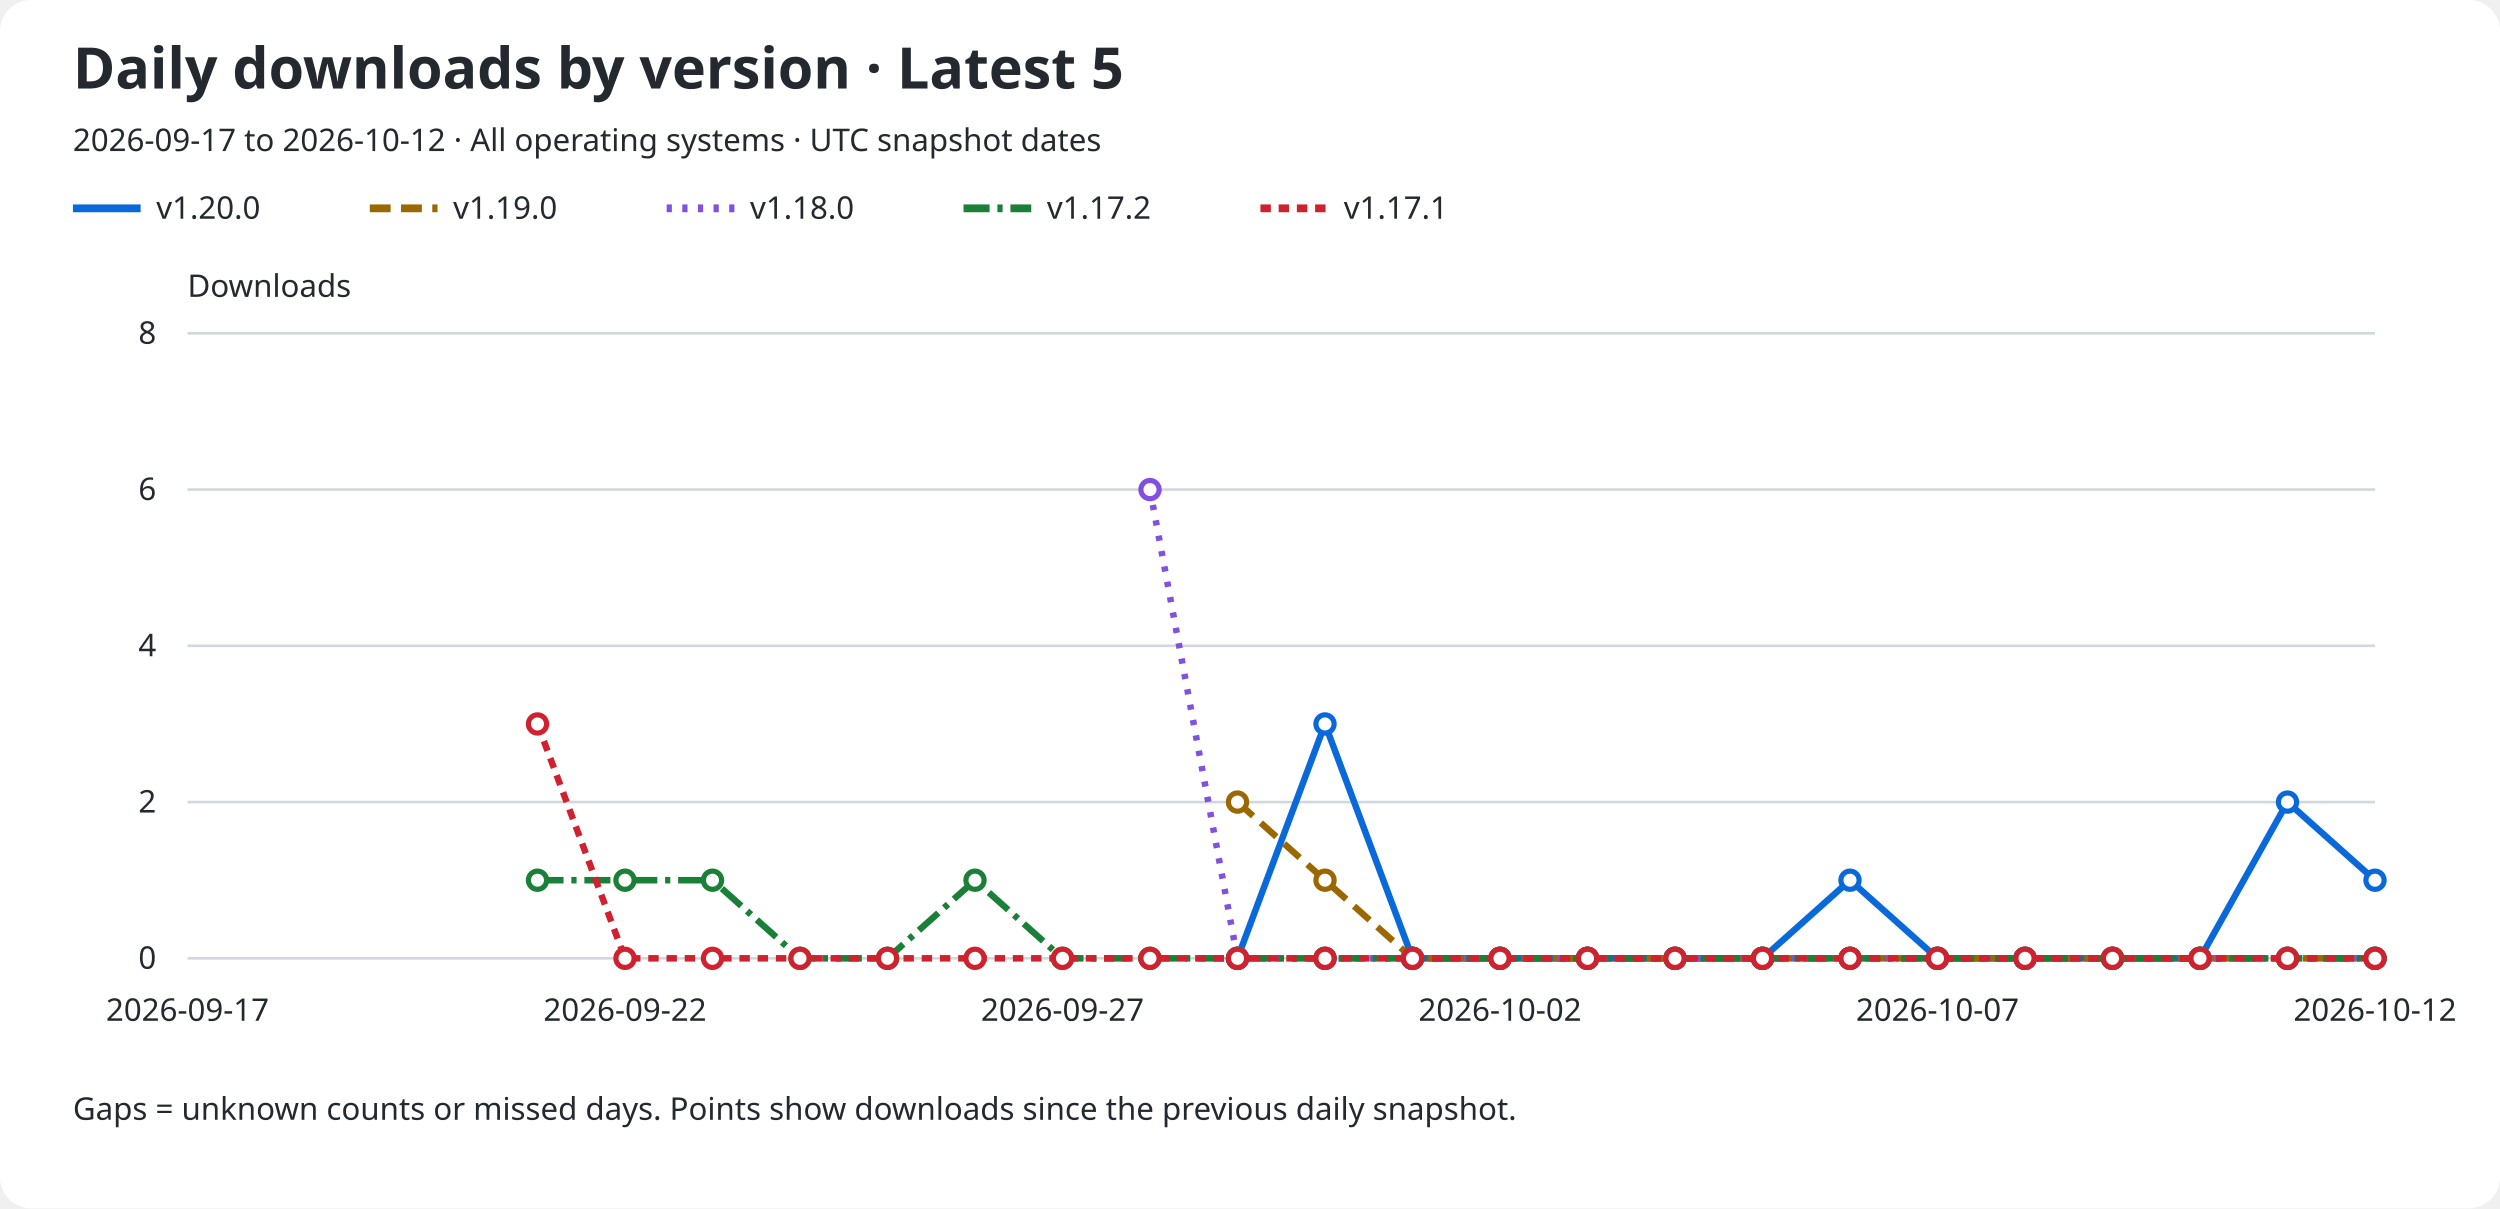
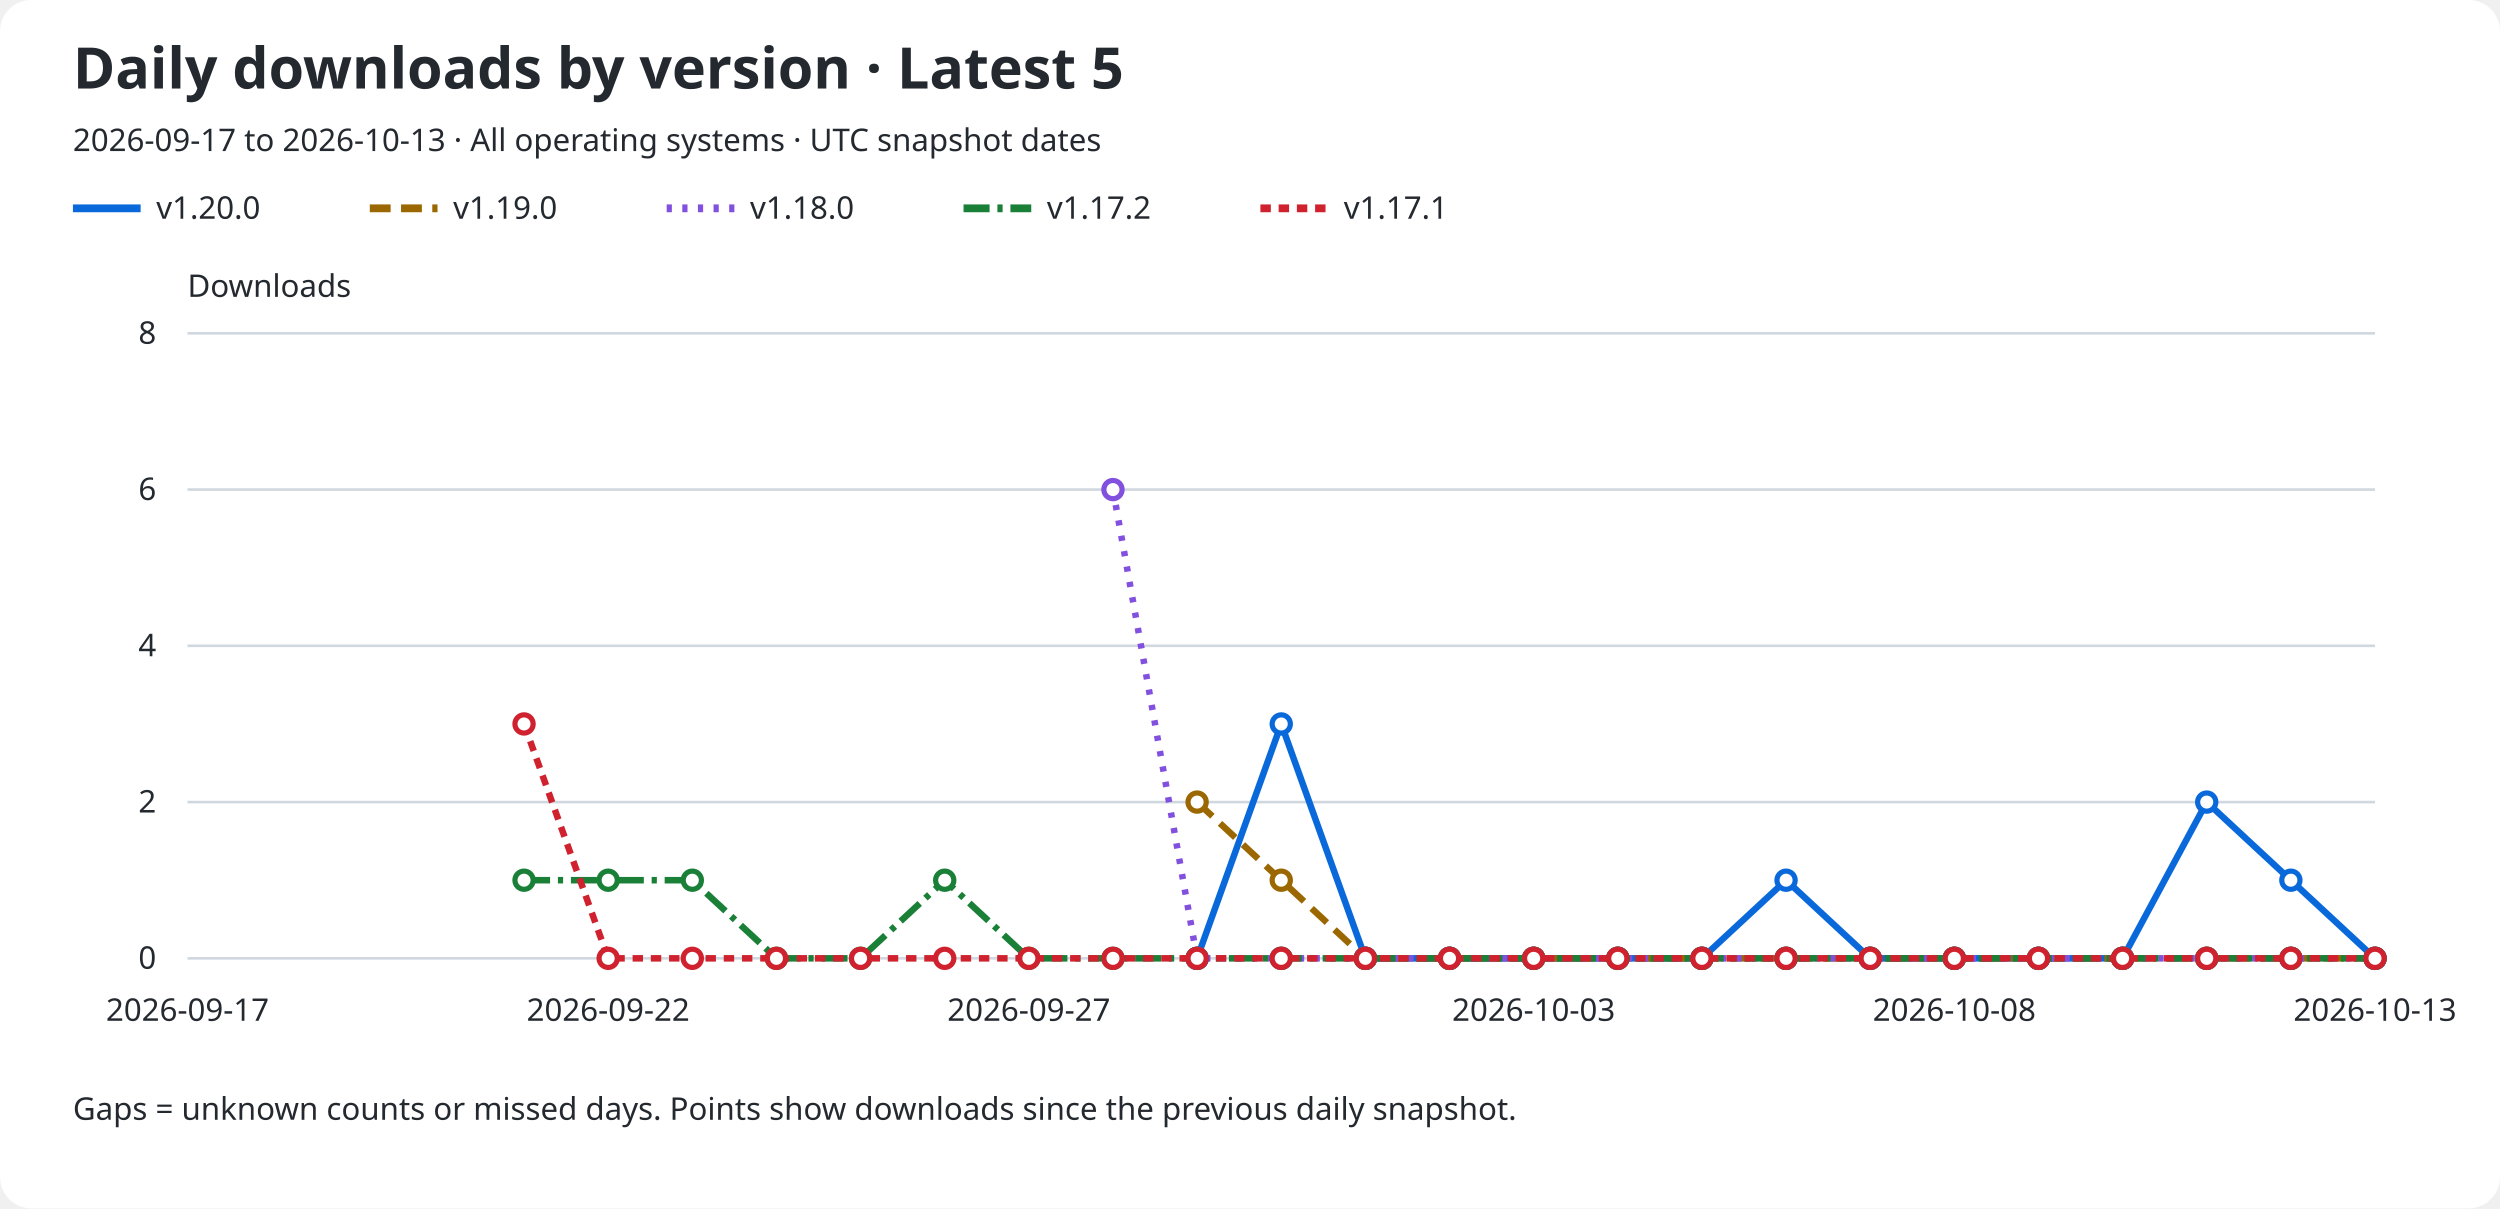
<svg xmlns="http://www.w3.org/2000/svg" role="img" aria-labelledby="title description" viewBox="0 0 960 464">
  <rect width="960" rx="12" fill="#ffffff" height="464" />
  <text x="28" y="34" fill="#24292f" font-family="sans-serif" font-size="22" font-weight="600">Daily downloads by version · Latest 5</text>
-   <text x="28" y="58" fill="#24292f" font-family="sans-serif" font-size="12">2026-09-17 to 2026-10-12 · All operating systems · UTC snapshot dates</text>
+   <text x="28" y="58" fill="#24292f" font-family="sans-serif" font-size="12">2026-09-17 to 2026-10-13 · All operating systems · UTC snapshot dates</text>
  <line x1="28" y1="80" x2="54" y2="80" stroke="#0969da" stroke-width="3" stroke-dasharray="none" />
  <text x="60" y="84" fill="#24292f" font-family="sans-serif" font-size="12">v1.20.0</text>
  <line x1="142" y1="80" x2="168" y2="80" stroke="#9a6700" stroke-width="3" stroke-dasharray="8 4" />
  <text x="174" y="84" fill="#24292f" font-family="sans-serif" font-size="12">v1.19.0</text>
  <line x1="256" y1="80" x2="282" y2="80" stroke="#8250df" stroke-width="3" stroke-dasharray="2 4" />
  <text x="288" y="84" fill="#24292f" font-family="sans-serif" font-size="12">v1.18.0</text>
  <line x1="370" y1="80" x2="396" y2="80" stroke="#1a7f37" stroke-width="3" stroke-dasharray="10 3 2 3" />
  <text x="402" y="84" fill="#24292f" font-family="sans-serif" font-size="12">v1.17.2</text>
  <line x1="484" y1="80" x2="510" y2="80" stroke="#cf222e" stroke-width="3" stroke-dasharray="4 3" />
  <text x="516" y="84" fill="#24292f" font-family="sans-serif" font-size="12">v1.17.1</text>
  <text x="72" y="114" fill="#24292f" font-family="sans-serif" font-size="12">Downloads</text>
  <line x1="72" y1="368.0" x2="912" y2="368.0" stroke="#d0d7de" />
  <text x="60" y="372.0" fill="#24292f" font-family="sans-serif" font-size="12" text-anchor="end">0</text>
  <line x1="72" y1="308.0" x2="912" y2="308.0" stroke="#d0d7de" />
  <text x="60" y="312.0" fill="#24292f" font-family="sans-serif" font-size="12" text-anchor="end">2</text>
  <line x1="72" y1="248.0" x2="912" y2="248.0" stroke="#d0d7de" />
  <text x="60" y="252.0" fill="#24292f" font-family="sans-serif" font-size="12" text-anchor="end">4</text>
  <line x1="72" y1="188.0" x2="912" y2="188.0" stroke="#d0d7de" />
  <text x="60" y="192.0" fill="#24292f" font-family="sans-serif" font-size="12" text-anchor="end">6</text>
  <line x1="72" y1="128.0" x2="912" y2="128.0" stroke="#d0d7de" />
  <text x="60" y="132.0" fill="#24292f" font-family="sans-serif" font-size="12" text-anchor="end">8</text>
  <text x="72.0" y="392" fill="#24292f" font-family="sans-serif" font-size="12" text-anchor="middle">2026-09-17</text>
-   <text x="240.0" y="392" fill="#24292f" font-family="sans-serif" font-size="12" text-anchor="middle">2026-09-22</text>
-   <text x="408.0" y="392" fill="#24292f" font-family="sans-serif" font-size="12" text-anchor="middle">2026-09-27</text>
-   <text x="576.0" y="392" fill="#24292f" font-family="sans-serif" font-size="12" text-anchor="middle">2026-10-02</text>
-   <text x="744.0" y="392" fill="#24292f" font-family="sans-serif" font-size="12" text-anchor="middle">2026-10-07</text>
-   <text x="912.0" y="392" fill="#24292f" font-family="sans-serif" font-size="12" text-anchor="middle">2026-10-12</text>
-   <path d="M 475.20 368.00 L 508.80 278.00 L 542.40 368.00 L 576.00 368.00 L 609.60 368.00 L 643.20 368.00 L 676.80 368.00 L 710.40 338.00 L 744.00 368.00 L 777.60 368.00 L 811.20 368.00 L 844.80 368.00 L 878.40 308.00 L 912.00 338.00" fill="none" stroke="#0969da" stroke-width="2.5" stroke-dasharray="none" data-version="v1.20.0" />
-   <circle cx="475.20" cy="368.00" r="3.5" fill="#ffffff" stroke="#0969da" stroke-width="2" />
-   <circle cx="508.80" cy="278.00" r="3.5" fill="#ffffff" stroke="#0969da" stroke-width="2" />
-   <circle cx="542.40" cy="368.00" r="3.5" fill="#ffffff" stroke="#0969da" stroke-width="2" />
-   <circle cx="576.00" cy="368.00" r="3.5" fill="#ffffff" stroke="#0969da" stroke-width="2" />
-   <circle cx="609.60" cy="368.00" r="3.5" fill="#ffffff" stroke="#0969da" stroke-width="2" />
-   <circle cx="643.20" cy="368.00" r="3.5" fill="#ffffff" stroke="#0969da" stroke-width="2" />
-   <circle cx="676.80" cy="368.00" r="3.5" fill="#ffffff" stroke="#0969da" stroke-width="2" />
-   <circle cx="710.40" cy="338.00" r="3.5" fill="#ffffff" stroke="#0969da" stroke-width="2" />
-   <circle cx="744.00" cy="368.00" r="3.5" fill="#ffffff" stroke="#0969da" stroke-width="2" />
-   <circle cx="777.60" cy="368.00" r="3.5" fill="#ffffff" stroke="#0969da" stroke-width="2" />
-   <circle cx="811.20" cy="368.00" r="3.5" fill="#ffffff" stroke="#0969da" stroke-width="2" />
-   <circle cx="844.80" cy="368.00" r="3.5" fill="#ffffff" stroke="#0969da" stroke-width="2" />
-   <circle cx="878.40" cy="308.00" r="3.5" fill="#ffffff" stroke="#0969da" stroke-width="2" />
-   <circle cx="912.00" cy="338.00" r="3.5" fill="#ffffff" stroke="#0969da" stroke-width="2" />
-   <path d="M 475.20 308.00 L 508.80 338.00 L 542.40 368.00 L 576.00 368.00 L 609.60 368.00 L 643.20 368.00 L 676.80 368.00 L 710.40 368.00 L 744.00 368.00 L 777.60 368.00 L 811.20 368.00 L 844.80 368.00 L 878.40 368.00 L 912.00 368.00" fill="none" stroke="#9a6700" stroke-width="2.5" stroke-dasharray="8 4" data-version="v1.19.0" />
-   <circle cx="475.20" cy="308.00" r="3.5" fill="#ffffff" stroke="#9a6700" stroke-width="2" />
-   <circle cx="508.80" cy="338.00" r="3.5" fill="#ffffff" stroke="#9a6700" stroke-width="2" />
-   <circle cx="542.40" cy="368.00" r="3.5" fill="#ffffff" stroke="#9a6700" stroke-width="2" />
-   <circle cx="576.00" cy="368.00" r="3.5" fill="#ffffff" stroke="#9a6700" stroke-width="2" />
-   <circle cx="609.60" cy="368.00" r="3.5" fill="#ffffff" stroke="#9a6700" stroke-width="2" />
-   <circle cx="643.20" cy="368.00" r="3.5" fill="#ffffff" stroke="#9a6700" stroke-width="2" />
-   <circle cx="676.80" cy="368.00" r="3.5" fill="#ffffff" stroke="#9a6700" stroke-width="2" />
-   <circle cx="710.40" cy="368.00" r="3.5" fill="#ffffff" stroke="#9a6700" stroke-width="2" />
-   <circle cx="744.00" cy="368.00" r="3.5" fill="#ffffff" stroke="#9a6700" stroke-width="2" />
-   <circle cx="777.60" cy="368.00" r="3.5" fill="#ffffff" stroke="#9a6700" stroke-width="2" />
-   <circle cx="811.20" cy="368.00" r="3.5" fill="#ffffff" stroke="#9a6700" stroke-width="2" />
-   <circle cx="844.80" cy="368.00" r="3.5" fill="#ffffff" stroke="#9a6700" stroke-width="2" />
-   <circle cx="878.40" cy="368.00" r="3.5" fill="#ffffff" stroke="#9a6700" stroke-width="2" />
+   <text x="233.538" y="392" fill="#24292f" font-family="sans-serif" font-size="12" text-anchor="middle">2026-09-22</text>
+   <text x="395.077" y="392" fill="#24292f" font-family="sans-serif" font-size="12" text-anchor="middle">2026-09-27</text>
+   <text x="588.923" y="392" fill="#24292f" font-family="sans-serif" font-size="12" text-anchor="middle">2026-10-03</text>
+   <text x="750.462" y="392" fill="#24292f" font-family="sans-serif" font-size="12" text-anchor="middle">2026-10-08</text>
+   <text x="912.0" y="392" fill="#24292f" font-family="sans-serif" font-size="12" text-anchor="middle">2026-10-13</text>
+   <path d="M 459.69 368.00 L 492.00 278.00 L 524.31 368.00 L 556.62 368.00 L 588.92 368.00 L 621.23 368.00 L 653.54 368.00 L 685.85 338.00 L 718.15 368.00 L 750.46 368.00 L 782.77 368.00 L 815.08 368.00 L 847.38 308.00 L 879.69 338.00 L 912.00 368.00" fill="none" stroke="#0969da" stroke-width="2.5" stroke-dasharray="none" data-version="v1.20.0" />
+   <circle cx="459.69" cy="368.00" r="3.5" fill="#ffffff" stroke="#0969da" stroke-width="2" />
+   <circle cx="492.00" cy="278.00" r="3.5" fill="#ffffff" stroke="#0969da" stroke-width="2" />
+   <circle cx="524.31" cy="368.00" r="3.5" fill="#ffffff" stroke="#0969da" stroke-width="2" />
+   <circle cx="556.62" cy="368.00" r="3.5" fill="#ffffff" stroke="#0969da" stroke-width="2" />
+   <circle cx="588.92" cy="368.00" r="3.5" fill="#ffffff" stroke="#0969da" stroke-width="2" />
+   <circle cx="621.23" cy="368.00" r="3.5" fill="#ffffff" stroke="#0969da" stroke-width="2" />
+   <circle cx="653.54" cy="368.00" r="3.5" fill="#ffffff" stroke="#0969da" stroke-width="2" />
+   <circle cx="685.85" cy="338.00" r="3.5" fill="#ffffff" stroke="#0969da" stroke-width="2" />
+   <circle cx="718.15" cy="368.00" r="3.5" fill="#ffffff" stroke="#0969da" stroke-width="2" />
+   <circle cx="750.46" cy="368.00" r="3.5" fill="#ffffff" stroke="#0969da" stroke-width="2" />
+   <circle cx="782.77" cy="368.00" r="3.5" fill="#ffffff" stroke="#0969da" stroke-width="2" />
+   <circle cx="815.08" cy="368.00" r="3.5" fill="#ffffff" stroke="#0969da" stroke-width="2" />
+   <circle cx="847.38" cy="308.00" r="3.5" fill="#ffffff" stroke="#0969da" stroke-width="2" />
+   <circle cx="879.69" cy="338.00" r="3.5" fill="#ffffff" stroke="#0969da" stroke-width="2" />
+   <circle cx="912.00" cy="368.00" r="3.5" fill="#ffffff" stroke="#0969da" stroke-width="2" />
+   <path d="M 459.69 308.00 L 492.00 338.00 L 524.31 368.00 L 556.62 368.00 L 588.92 368.00 L 621.23 368.00 L 653.54 368.00 L 685.85 368.00 L 718.15 368.00 L 750.46 368.00 L 782.77 368.00 L 815.08 368.00 L 847.38 368.00 L 879.69 368.00 L 912.00 368.00" fill="none" stroke="#9a6700" stroke-width="2.5" stroke-dasharray="8 4" data-version="v1.19.0" />
+   <circle cx="459.69" cy="308.00" r="3.5" fill="#ffffff" stroke="#9a6700" stroke-width="2" />
+   <circle cx="492.00" cy="338.00" r="3.5" fill="#ffffff" stroke="#9a6700" stroke-width="2" />
+   <circle cx="524.31" cy="368.00" r="3.5" fill="#ffffff" stroke="#9a6700" stroke-width="2" />
+   <circle cx="556.62" cy="368.00" r="3.5" fill="#ffffff" stroke="#9a6700" stroke-width="2" />
+   <circle cx="588.92" cy="368.00" r="3.5" fill="#ffffff" stroke="#9a6700" stroke-width="2" />
+   <circle cx="621.23" cy="368.00" r="3.5" fill="#ffffff" stroke="#9a6700" stroke-width="2" />
+   <circle cx="653.54" cy="368.00" r="3.5" fill="#ffffff" stroke="#9a6700" stroke-width="2" />
+   <circle cx="685.85" cy="368.00" r="3.5" fill="#ffffff" stroke="#9a6700" stroke-width="2" />
+   <circle cx="718.15" cy="368.00" r="3.5" fill="#ffffff" stroke="#9a6700" stroke-width="2" />
+   <circle cx="750.46" cy="368.00" r="3.5" fill="#ffffff" stroke="#9a6700" stroke-width="2" />
+   <circle cx="782.77" cy="368.00" r="3.5" fill="#ffffff" stroke="#9a6700" stroke-width="2" />
+   <circle cx="815.08" cy="368.00" r="3.5" fill="#ffffff" stroke="#9a6700" stroke-width="2" />
+   <circle cx="847.38" cy="368.00" r="3.5" fill="#ffffff" stroke="#9a6700" stroke-width="2" />
+   <circle cx="879.69" cy="368.00" r="3.5" fill="#ffffff" stroke="#9a6700" stroke-width="2" />
  <circle cx="912.00" cy="368.00" r="3.5" fill="#ffffff" stroke="#9a6700" stroke-width="2" />
-   <path d="M 441.60 188.00 L 475.20 368.00 L 508.80 368.00 L 542.40 368.00 L 576.00 368.00 L 609.60 368.00 L 643.20 368.00 L 676.80 368.00 L 710.40 368.00 L 744.00 368.00 L 777.60 368.00 L 811.20 368.00 L 844.80 368.00 L 878.40 368.00 L 912.00 368.00" fill="none" stroke="#8250df" stroke-width="2.5" stroke-dasharray="2 4" data-version="v1.18.0" />
-   <circle cx="441.60" cy="188.00" r="3.5" fill="#ffffff" stroke="#8250df" stroke-width="2" />
-   <circle cx="475.20" cy="368.00" r="3.5" fill="#ffffff" stroke="#8250df" stroke-width="2" />
-   <circle cx="508.80" cy="368.00" r="3.5" fill="#ffffff" stroke="#8250df" stroke-width="2" />
-   <circle cx="542.40" cy="368.00" r="3.5" fill="#ffffff" stroke="#8250df" stroke-width="2" />
-   <circle cx="576.00" cy="368.00" r="3.5" fill="#ffffff" stroke="#8250df" stroke-width="2" />
-   <circle cx="609.60" cy="368.00" r="3.5" fill="#ffffff" stroke="#8250df" stroke-width="2" />
-   <circle cx="643.20" cy="368.00" r="3.5" fill="#ffffff" stroke="#8250df" stroke-width="2" />
-   <circle cx="676.80" cy="368.00" r="3.5" fill="#ffffff" stroke="#8250df" stroke-width="2" />
-   <circle cx="710.40" cy="368.00" r="3.5" fill="#ffffff" stroke="#8250df" stroke-width="2" />
-   <circle cx="744.00" cy="368.00" r="3.5" fill="#ffffff" stroke="#8250df" stroke-width="2" />
-   <circle cx="777.60" cy="368.00" r="3.5" fill="#ffffff" stroke="#8250df" stroke-width="2" />
-   <circle cx="811.20" cy="368.00" r="3.5" fill="#ffffff" stroke="#8250df" stroke-width="2" />
-   <circle cx="844.80" cy="368.00" r="3.5" fill="#ffffff" stroke="#8250df" stroke-width="2" />
-   <circle cx="878.40" cy="368.00" r="3.5" fill="#ffffff" stroke="#8250df" stroke-width="2" />
+   <path d="M 427.38 188.00 L 459.69 368.00 L 492.00 368.00 L 524.31 368.00 L 556.62 368.00 L 588.92 368.00 L 621.23 368.00 L 653.54 368.00 L 685.85 368.00 L 718.15 368.00 L 750.46 368.00 L 782.77 368.00 L 815.08 368.00 L 847.38 368.00 L 879.69 368.00 L 912.00 368.00" fill="none" stroke="#8250df" stroke-width="2.5" stroke-dasharray="2 4" data-version="v1.18.0" />
+   <circle cx="427.38" cy="188.00" r="3.5" fill="#ffffff" stroke="#8250df" stroke-width="2" />
+   <circle cx="459.69" cy="368.00" r="3.5" fill="#ffffff" stroke="#8250df" stroke-width="2" />
+   <circle cx="492.00" cy="368.00" r="3.5" fill="#ffffff" stroke="#8250df" stroke-width="2" />
+   <circle cx="524.31" cy="368.00" r="3.5" fill="#ffffff" stroke="#8250df" stroke-width="2" />
+   <circle cx="556.62" cy="368.00" r="3.5" fill="#ffffff" stroke="#8250df" stroke-width="2" />
+   <circle cx="588.92" cy="368.00" r="3.5" fill="#ffffff" stroke="#8250df" stroke-width="2" />
+   <circle cx="621.23" cy="368.00" r="3.5" fill="#ffffff" stroke="#8250df" stroke-width="2" />
+   <circle cx="653.54" cy="368.00" r="3.5" fill="#ffffff" stroke="#8250df" stroke-width="2" />
+   <circle cx="685.85" cy="368.00" r="3.5" fill="#ffffff" stroke="#8250df" stroke-width="2" />
+   <circle cx="718.15" cy="368.00" r="3.5" fill="#ffffff" stroke="#8250df" stroke-width="2" />
+   <circle cx="750.46" cy="368.00" r="3.5" fill="#ffffff" stroke="#8250df" stroke-width="2" />
+   <circle cx="782.77" cy="368.00" r="3.5" fill="#ffffff" stroke="#8250df" stroke-width="2" />
+   <circle cx="815.08" cy="368.00" r="3.5" fill="#ffffff" stroke="#8250df" stroke-width="2" />
+   <circle cx="847.38" cy="368.00" r="3.5" fill="#ffffff" stroke="#8250df" stroke-width="2" />
+   <circle cx="879.69" cy="368.00" r="3.5" fill="#ffffff" stroke="#8250df" stroke-width="2" />
  <circle cx="912.00" cy="368.00" r="3.5" fill="#ffffff" stroke="#8250df" stroke-width="2" />
-   <path d="M 206.40 338.00 L 240.00 338.00 L 273.60 338.00 L 307.20 368.00 L 340.80 368.00 L 374.40 338.00 L 408.00 368.00 L 441.60 368.00 L 475.20 368.00 L 508.80 368.00 L 542.40 368.00 L 576.00 368.00 L 609.60 368.00 L 643.20 368.00 L 676.80 368.00 L 710.40 368.00 L 744.00 368.00 L 777.60 368.00 L 811.20 368.00 L 844.80 368.00 L 878.40 368.00 L 912.00 368.00" fill="none" stroke="#1a7f37" stroke-width="2.5" stroke-dasharray="10 3 2 3" data-version="v1.17.2" />
-   <circle cx="206.40" cy="338.00" r="3.5" fill="#ffffff" stroke="#1a7f37" stroke-width="2" />
-   <circle cx="240.00" cy="338.00" r="3.5" fill="#ffffff" stroke="#1a7f37" stroke-width="2" />
-   <circle cx="273.60" cy="338.00" r="3.5" fill="#ffffff" stroke="#1a7f37" stroke-width="2" />
-   <circle cx="307.20" cy="368.00" r="3.5" fill="#ffffff" stroke="#1a7f37" stroke-width="2" />
-   <circle cx="340.80" cy="368.00" r="3.5" fill="#ffffff" stroke="#1a7f37" stroke-width="2" />
-   <circle cx="374.40" cy="338.00" r="3.5" fill="#ffffff" stroke="#1a7f37" stroke-width="2" />
-   <circle cx="408.00" cy="368.00" r="3.5" fill="#ffffff" stroke="#1a7f37" stroke-width="2" />
-   <circle cx="441.60" cy="368.00" r="3.5" fill="#ffffff" stroke="#1a7f37" stroke-width="2" />
-   <circle cx="475.20" cy="368.00" r="3.5" fill="#ffffff" stroke="#1a7f37" stroke-width="2" />
-   <circle cx="508.80" cy="368.00" r="3.5" fill="#ffffff" stroke="#1a7f37" stroke-width="2" />
-   <circle cx="542.40" cy="368.00" r="3.5" fill="#ffffff" stroke="#1a7f37" stroke-width="2" />
-   <circle cx="576.00" cy="368.00" r="3.5" fill="#ffffff" stroke="#1a7f37" stroke-width="2" />
-   <circle cx="609.60" cy="368.00" r="3.5" fill="#ffffff" stroke="#1a7f37" stroke-width="2" />
-   <circle cx="643.20" cy="368.00" r="3.5" fill="#ffffff" stroke="#1a7f37" stroke-width="2" />
-   <circle cx="676.80" cy="368.00" r="3.5" fill="#ffffff" stroke="#1a7f37" stroke-width="2" />
-   <circle cx="710.40" cy="368.00" r="3.5" fill="#ffffff" stroke="#1a7f37" stroke-width="2" />
-   <circle cx="744.00" cy="368.00" r="3.5" fill="#ffffff" stroke="#1a7f37" stroke-width="2" />
-   <circle cx="777.60" cy="368.00" r="3.5" fill="#ffffff" stroke="#1a7f37" stroke-width="2" />
-   <circle cx="811.20" cy="368.00" r="3.5" fill="#ffffff" stroke="#1a7f37" stroke-width="2" />
-   <circle cx="844.80" cy="368.00" r="3.5" fill="#ffffff" stroke="#1a7f37" stroke-width="2" />
-   <circle cx="878.40" cy="368.00" r="3.5" fill="#ffffff" stroke="#1a7f37" stroke-width="2" />
+   <path d="M 201.23 338.00 L 233.54 338.00 L 265.85 338.00 L 298.15 368.00 L 330.46 368.00 L 362.77 338.00 L 395.08 368.00 L 427.38 368.00 L 459.69 368.00 L 492.00 368.00 L 524.31 368.00 L 556.62 368.00 L 588.92 368.00 L 621.23 368.00 L 653.54 368.00 L 685.85 368.00 L 718.15 368.00 L 750.46 368.00 L 782.77 368.00 L 815.08 368.00 L 847.38 368.00 L 879.69 368.00 L 912.00 368.00" fill="none" stroke="#1a7f37" stroke-width="2.5" stroke-dasharray="10 3 2 3" data-version="v1.17.2" />
+   <circle cx="201.23" cy="338.00" r="3.5" fill="#ffffff" stroke="#1a7f37" stroke-width="2" />
+   <circle cx="233.54" cy="338.00" r="3.5" fill="#ffffff" stroke="#1a7f37" stroke-width="2" />
+   <circle cx="265.85" cy="338.00" r="3.5" fill="#ffffff" stroke="#1a7f37" stroke-width="2" />
+   <circle cx="298.15" cy="368.00" r="3.5" fill="#ffffff" stroke="#1a7f37" stroke-width="2" />
+   <circle cx="330.46" cy="368.00" r="3.5" fill="#ffffff" stroke="#1a7f37" stroke-width="2" />
+   <circle cx="362.77" cy="338.00" r="3.5" fill="#ffffff" stroke="#1a7f37" stroke-width="2" />
+   <circle cx="395.08" cy="368.00" r="3.5" fill="#ffffff" stroke="#1a7f37" stroke-width="2" />
+   <circle cx="427.38" cy="368.00" r="3.5" fill="#ffffff" stroke="#1a7f37" stroke-width="2" />
+   <circle cx="459.69" cy="368.00" r="3.5" fill="#ffffff" stroke="#1a7f37" stroke-width="2" />
+   <circle cx="492.00" cy="368.00" r="3.5" fill="#ffffff" stroke="#1a7f37" stroke-width="2" />
+   <circle cx="524.31" cy="368.00" r="3.5" fill="#ffffff" stroke="#1a7f37" stroke-width="2" />
+   <circle cx="556.62" cy="368.00" r="3.5" fill="#ffffff" stroke="#1a7f37" stroke-width="2" />
+   <circle cx="588.92" cy="368.00" r="3.5" fill="#ffffff" stroke="#1a7f37" stroke-width="2" />
+   <circle cx="621.23" cy="368.00" r="3.5" fill="#ffffff" stroke="#1a7f37" stroke-width="2" />
+   <circle cx="653.54" cy="368.00" r="3.5" fill="#ffffff" stroke="#1a7f37" stroke-width="2" />
+   <circle cx="685.85" cy="368.00" r="3.5" fill="#ffffff" stroke="#1a7f37" stroke-width="2" />
+   <circle cx="718.15" cy="368.00" r="3.5" fill="#ffffff" stroke="#1a7f37" stroke-width="2" />
+   <circle cx="750.46" cy="368.00" r="3.5" fill="#ffffff" stroke="#1a7f37" stroke-width="2" />
+   <circle cx="782.77" cy="368.00" r="3.5" fill="#ffffff" stroke="#1a7f37" stroke-width="2" />
+   <circle cx="815.08" cy="368.00" r="3.5" fill="#ffffff" stroke="#1a7f37" stroke-width="2" />
+   <circle cx="847.38" cy="368.00" r="3.5" fill="#ffffff" stroke="#1a7f37" stroke-width="2" />
+   <circle cx="879.69" cy="368.00" r="3.5" fill="#ffffff" stroke="#1a7f37" stroke-width="2" />
  <circle cx="912.00" cy="368.00" r="3.5" fill="#ffffff" stroke="#1a7f37" stroke-width="2" />
-   <path d="M 206.40 278.00 L 240.00 368.00 L 273.60 368.00 L 307.20 368.00 L 340.80 368.00 L 374.40 368.00 L 408.00 368.00 L 441.60 368.00 L 475.20 368.00 L 508.80 368.00 L 542.40 368.00 L 576.00 368.00 L 609.60 368.00 L 643.20 368.00 L 676.80 368.00 L 710.40 368.00 L 744.00 368.00 L 777.60 368.00 L 811.20 368.00 L 844.80 368.00 L 878.40 368.00 L 912.00 368.00" fill="none" stroke="#cf222e" stroke-width="2.5" stroke-dasharray="4 3" data-version="v1.17.1" />
-   <circle cx="206.40" cy="278.00" r="3.5" fill="#ffffff" stroke="#cf222e" stroke-width="2" />
-   <circle cx="240.00" cy="368.00" r="3.5" fill="#ffffff" stroke="#cf222e" stroke-width="2" />
-   <circle cx="273.60" cy="368.00" r="3.5" fill="#ffffff" stroke="#cf222e" stroke-width="2" />
-   <circle cx="307.20" cy="368.00" r="3.5" fill="#ffffff" stroke="#cf222e" stroke-width="2" />
-   <circle cx="340.80" cy="368.00" r="3.5" fill="#ffffff" stroke="#cf222e" stroke-width="2" />
-   <circle cx="374.40" cy="368.00" r="3.5" fill="#ffffff" stroke="#cf222e" stroke-width="2" />
-   <circle cx="408.00" cy="368.00" r="3.5" fill="#ffffff" stroke="#cf222e" stroke-width="2" />
-   <circle cx="441.60" cy="368.00" r="3.5" fill="#ffffff" stroke="#cf222e" stroke-width="2" />
-   <circle cx="475.20" cy="368.00" r="3.5" fill="#ffffff" stroke="#cf222e" stroke-width="2" />
-   <circle cx="508.80" cy="368.00" r="3.5" fill="#ffffff" stroke="#cf222e" stroke-width="2" />
-   <circle cx="542.40" cy="368.00" r="3.5" fill="#ffffff" stroke="#cf222e" stroke-width="2" />
-   <circle cx="576.00" cy="368.00" r="3.5" fill="#ffffff" stroke="#cf222e" stroke-width="2" />
-   <circle cx="609.60" cy="368.00" r="3.5" fill="#ffffff" stroke="#cf222e" stroke-width="2" />
-   <circle cx="643.20" cy="368.00" r="3.5" fill="#ffffff" stroke="#cf222e" stroke-width="2" />
-   <circle cx="676.80" cy="368.00" r="3.5" fill="#ffffff" stroke="#cf222e" stroke-width="2" />
-   <circle cx="710.40" cy="368.00" r="3.5" fill="#ffffff" stroke="#cf222e" stroke-width="2" />
-   <circle cx="744.00" cy="368.00" r="3.5" fill="#ffffff" stroke="#cf222e" stroke-width="2" />
-   <circle cx="777.60" cy="368.00" r="3.5" fill="#ffffff" stroke="#cf222e" stroke-width="2" />
-   <circle cx="811.20" cy="368.00" r="3.5" fill="#ffffff" stroke="#cf222e" stroke-width="2" />
-   <circle cx="844.80" cy="368.00" r="3.5" fill="#ffffff" stroke="#cf222e" stroke-width="2" />
-   <circle cx="878.40" cy="368.00" r="3.5" fill="#ffffff" stroke="#cf222e" stroke-width="2" />
+   <path d="M 201.23 278.00 L 233.54 368.00 L 265.85 368.00 L 298.15 368.00 L 330.46 368.00 L 362.77 368.00 L 395.08 368.00 L 427.38 368.00 L 459.69 368.00 L 492.00 368.00 L 524.31 368.00 L 556.62 368.00 L 588.92 368.00 L 621.23 368.00 L 653.54 368.00 L 685.85 368.00 L 718.15 368.00 L 750.46 368.00 L 782.77 368.00 L 815.08 368.00 L 847.38 368.00 L 879.69 368.00 L 912.00 368.00" fill="none" stroke="#cf222e" stroke-width="2.5" stroke-dasharray="4 3" data-version="v1.17.1" />
+   <circle cx="201.23" cy="278.00" r="3.5" fill="#ffffff" stroke="#cf222e" stroke-width="2" />
+   <circle cx="233.54" cy="368.00" r="3.5" fill="#ffffff" stroke="#cf222e" stroke-width="2" />
+   <circle cx="265.85" cy="368.00" r="3.5" fill="#ffffff" stroke="#cf222e" stroke-width="2" />
+   <circle cx="298.15" cy="368.00" r="3.5" fill="#ffffff" stroke="#cf222e" stroke-width="2" />
+   <circle cx="330.46" cy="368.00" r="3.5" fill="#ffffff" stroke="#cf222e" stroke-width="2" />
+   <circle cx="362.77" cy="368.00" r="3.5" fill="#ffffff" stroke="#cf222e" stroke-width="2" />
+   <circle cx="395.08" cy="368.00" r="3.5" fill="#ffffff" stroke="#cf222e" stroke-width="2" />
+   <circle cx="427.38" cy="368.00" r="3.5" fill="#ffffff" stroke="#cf222e" stroke-width="2" />
+   <circle cx="459.69" cy="368.00" r="3.5" fill="#ffffff" stroke="#cf222e" stroke-width="2" />
+   <circle cx="492.00" cy="368.00" r="3.5" fill="#ffffff" stroke="#cf222e" stroke-width="2" />
+   <circle cx="524.31" cy="368.00" r="3.5" fill="#ffffff" stroke="#cf222e" stroke-width="2" />
+   <circle cx="556.62" cy="368.00" r="3.5" fill="#ffffff" stroke="#cf222e" stroke-width="2" />
+   <circle cx="588.92" cy="368.00" r="3.5" fill="#ffffff" stroke="#cf222e" stroke-width="2" />
+   <circle cx="621.23" cy="368.00" r="3.5" fill="#ffffff" stroke="#cf222e" stroke-width="2" />
+   <circle cx="653.54" cy="368.00" r="3.5" fill="#ffffff" stroke="#cf222e" stroke-width="2" />
+   <circle cx="685.85" cy="368.00" r="3.5" fill="#ffffff" stroke="#cf222e" stroke-width="2" />
+   <circle cx="718.15" cy="368.00" r="3.5" fill="#ffffff" stroke="#cf222e" stroke-width="2" />
+   <circle cx="750.46" cy="368.00" r="3.5" fill="#ffffff" stroke="#cf222e" stroke-width="2" />
+   <circle cx="782.77" cy="368.00" r="3.5" fill="#ffffff" stroke="#cf222e" stroke-width="2" />
+   <circle cx="815.08" cy="368.00" r="3.5" fill="#ffffff" stroke="#cf222e" stroke-width="2" />
+   <circle cx="847.38" cy="368.00" r="3.5" fill="#ffffff" stroke="#cf222e" stroke-width="2" />
+   <circle cx="879.69" cy="368.00" r="3.5" fill="#ffffff" stroke="#cf222e" stroke-width="2" />
  <circle cx="912.00" cy="368.00" r="3.5" fill="#ffffff" stroke="#cf222e" stroke-width="2" />
  <text x="28" y="430" fill="#24292f" font-family="sans-serif" font-size="12">Gaps = unknown counts or missed days. Points show downloads since the previous daily snapshot.</text>
</svg>
